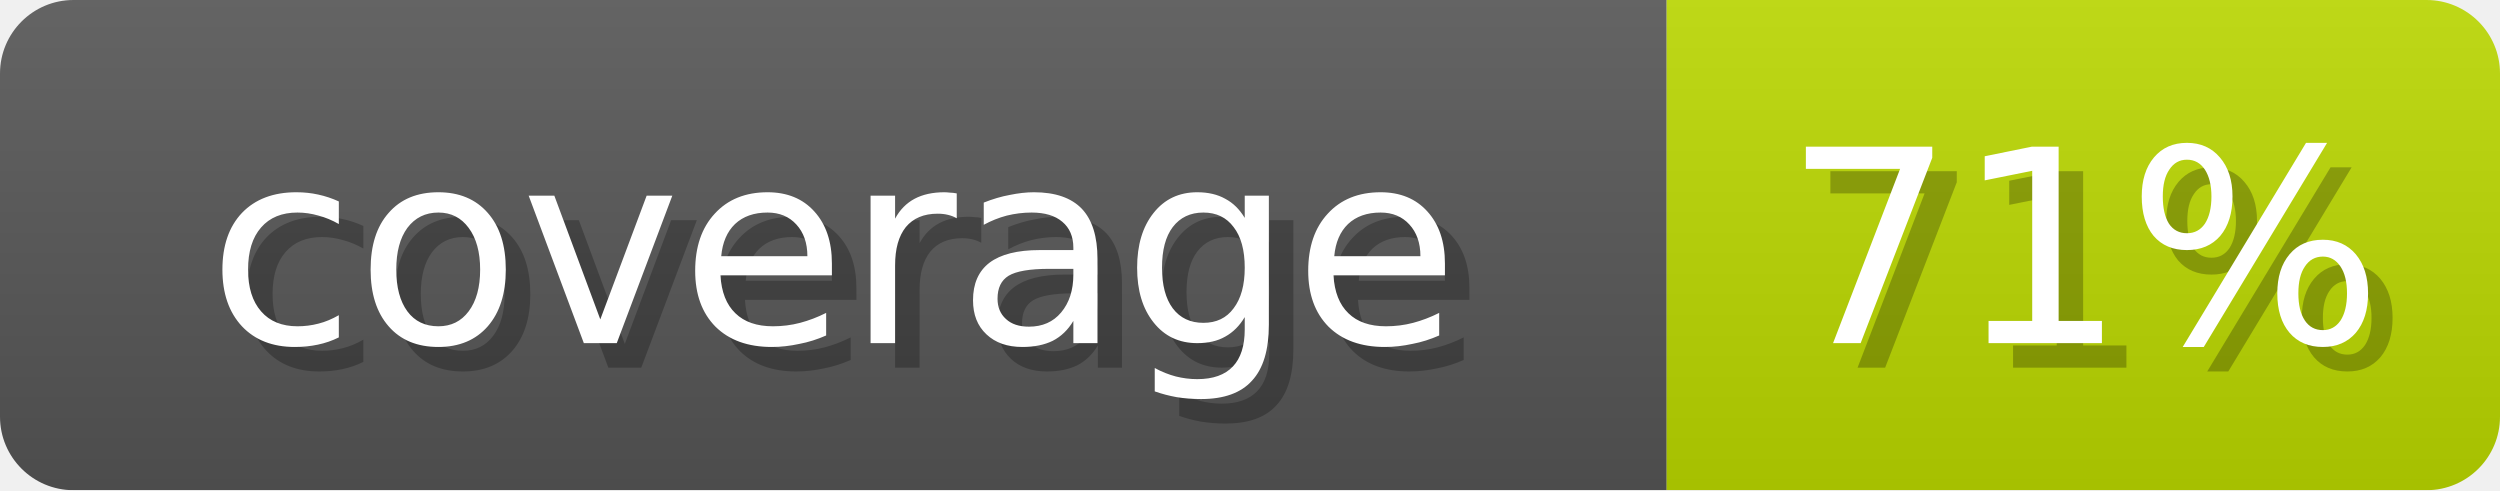
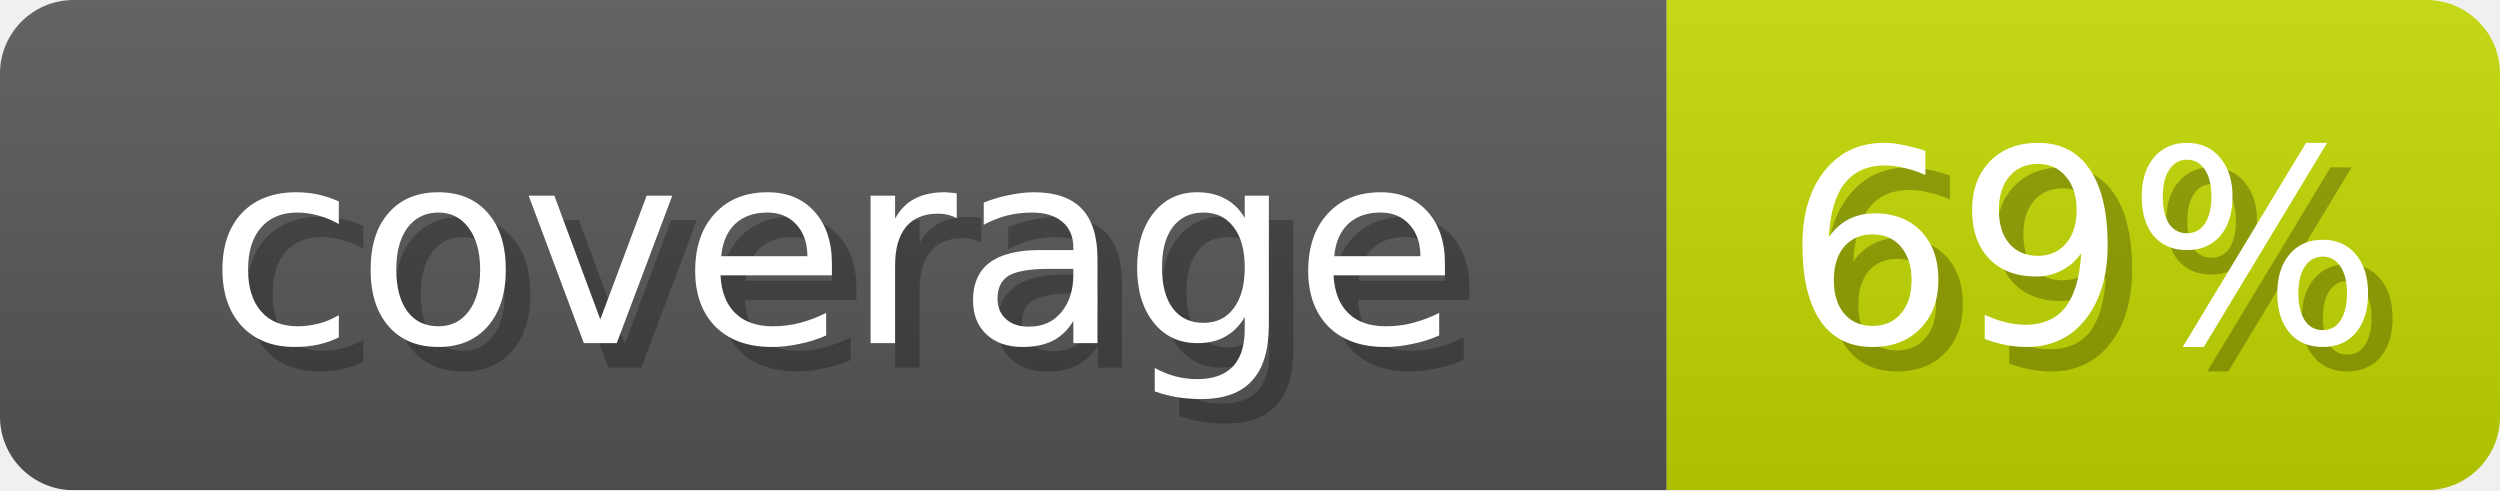
- <svg xmlns="http://www.w3.org/2000/svg" width="102" height="20" role="img" aria-label="coverage: 71%">
+ <svg xmlns="http://www.w3.org/2000/svg" width="102" height="20" role="img" aria-label="coverage: 69%">
  <linearGradient id="s" x2="0" y2="100%">
    <stop offset="0" stop-opacity=".1" stop-color="#EEE" />
    <stop offset="1" stop-opacity=".1" />
  </linearGradient>
  <mask id="m">
    <rect width="102" height="20" rx="3" fill="#fff" />
  </mask>
  <g mask="url(#m)">
    <rect width="68" height="20" fill="#555" />
-     <rect x="68" width="34" height="20" fill="#B9D600" />
+     <rect x="68" width="34" height="20" fill="#C1D600" />
    <rect width="102" height="20" fill="url(#s)" />
  </g>
  <g fill="#fff" text-anchor="middle" font-family="Verdana,DejaVu Sans,sans-serif" font-size="11">
    <text x="35" y="15" fill="#000" opacity="0.25">coverage</text>
    <text x="34" y="14">coverage</text>
-     <text x="86" y="15" fill="#000" opacity="0.25">71%</text>
-     <text x="85" y="14">71%</text>
+     <text x="86" y="15" fill="#000" opacity="0.25">69%</text>
+     <text x="85" y="14">69%</text>
  </g>
</svg>
